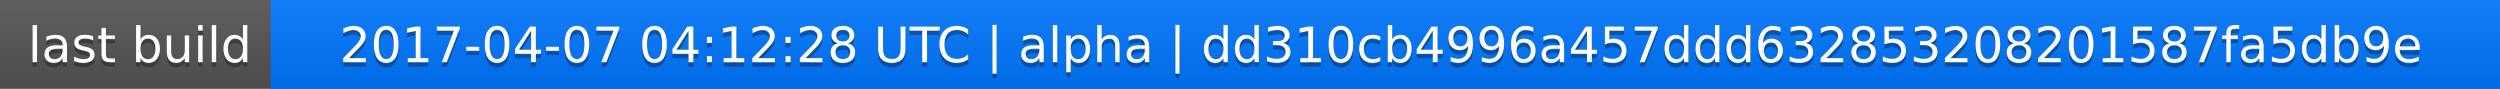
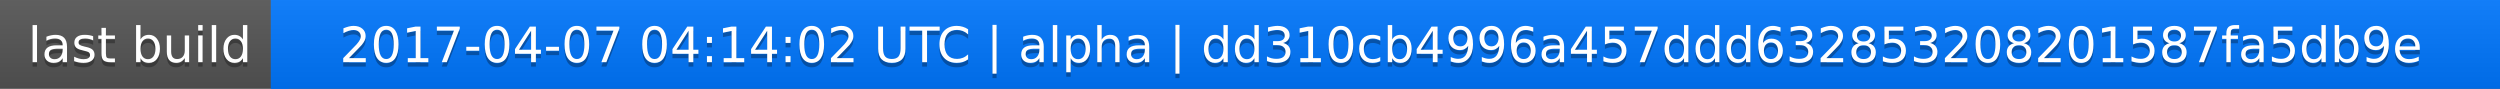
<svg xmlns="http://www.w3.org/2000/svg" width="563" height="20">
  <linearGradient id="a" x2="0" y2="100%">
    <stop offset="0" stop-color="#bbb" stop-opacity=".1" />
    <stop offset="1" stop-opacity=".1" />
  </linearGradient>
  <rect rx="0" width="563" height="20" fill="#555" />
  <rect rx="0" x="61" width="502" height="20" fill="#07f" />
  <path fill="#07f" d="M61 0h4v20h-4z" />
  <rect rx="0" width="563" height="20" fill="url(#a)" />
  <g fill="#fff" text-anchor="middle" font-family="DejaVu Sans,Verdana,Geneva,sans-serif" font-size="11">
    <text x="31.5" y="15" fill="#010101" fill-opacity=".3">last build</text>
    <text x="31.5" y="14">last build</text>
-     <text x="311" y="15" fill="#010101" fill-opacity=".3">2017-04-07 04:12:28 UTC | alpha | dd310cb4996a457ddd632853208201587fa5db9e</text>
-     <text x="311" y="14">2017-04-07 04:12:28 UTC | alpha | dd310cb4996a457ddd632853208201587fa5db9e</text>
+     <text x="311" y="15" fill="#010101" fill-opacity=".3">2017-04-07 04:14:02 UTC | alpha | dd310cb4996a457ddd632853208201587fa5db9e</text>
+     <text x="311" y="14">2017-04-07 04:14:02 UTC | alpha | dd310cb4996a457ddd632853208201587fa5db9e</text>
  </g>
</svg>
